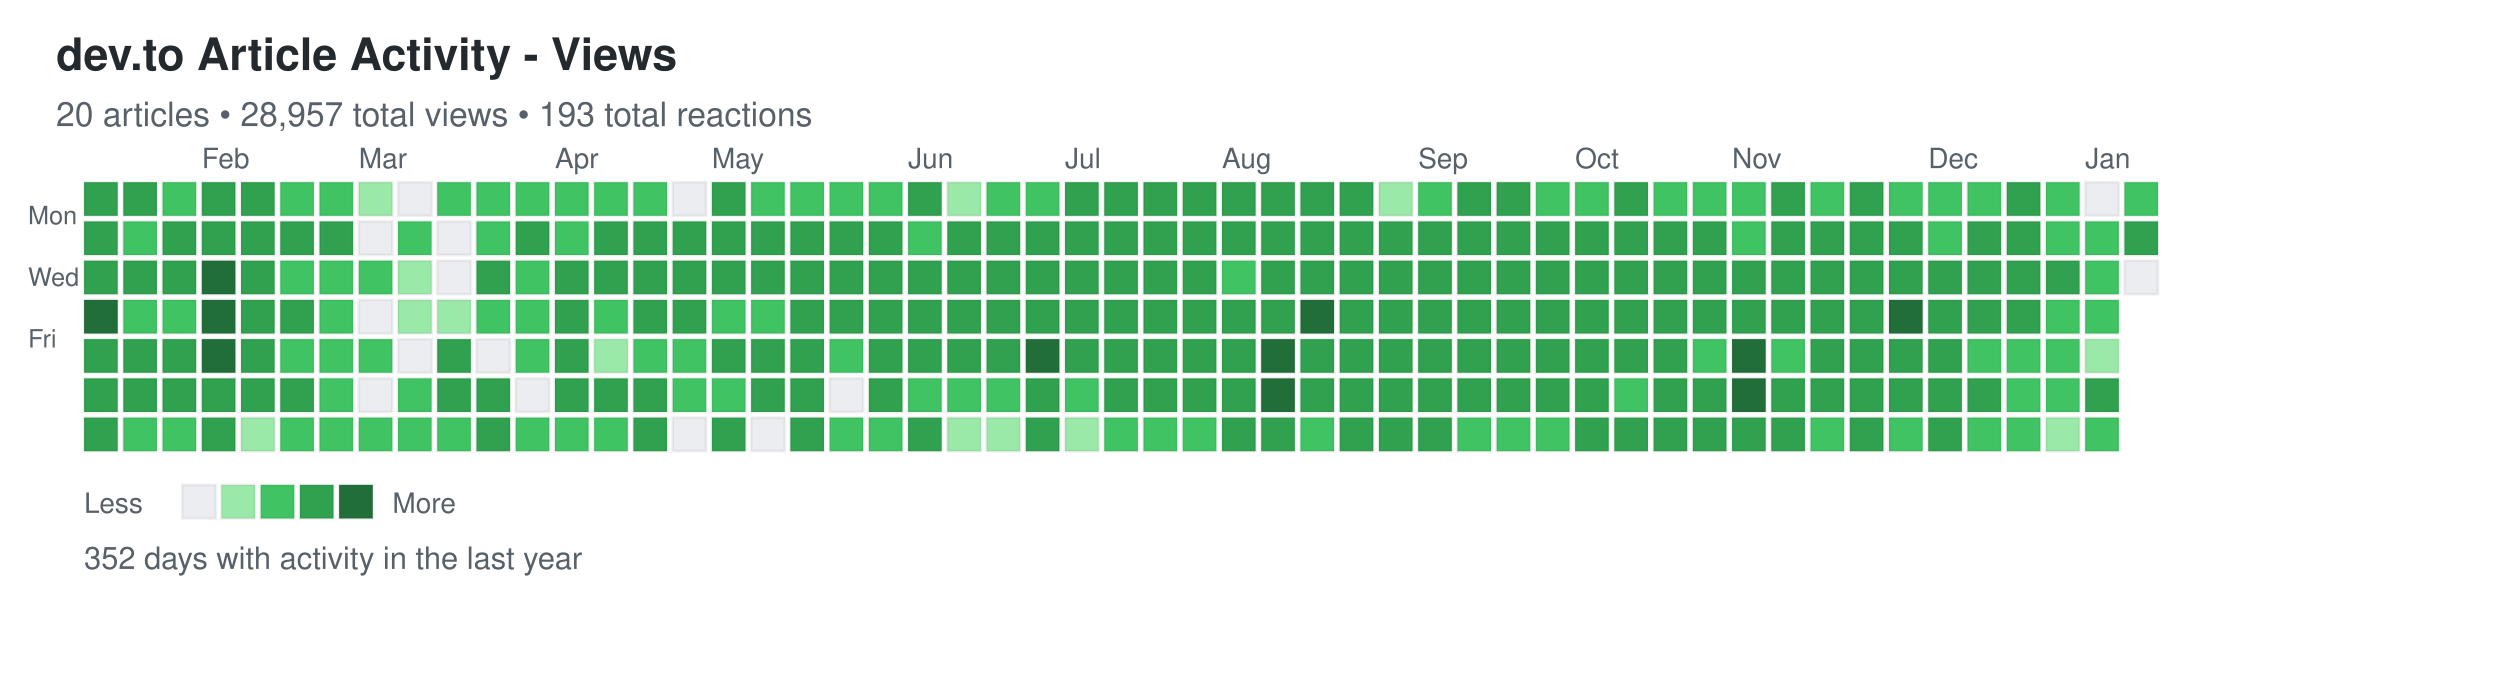
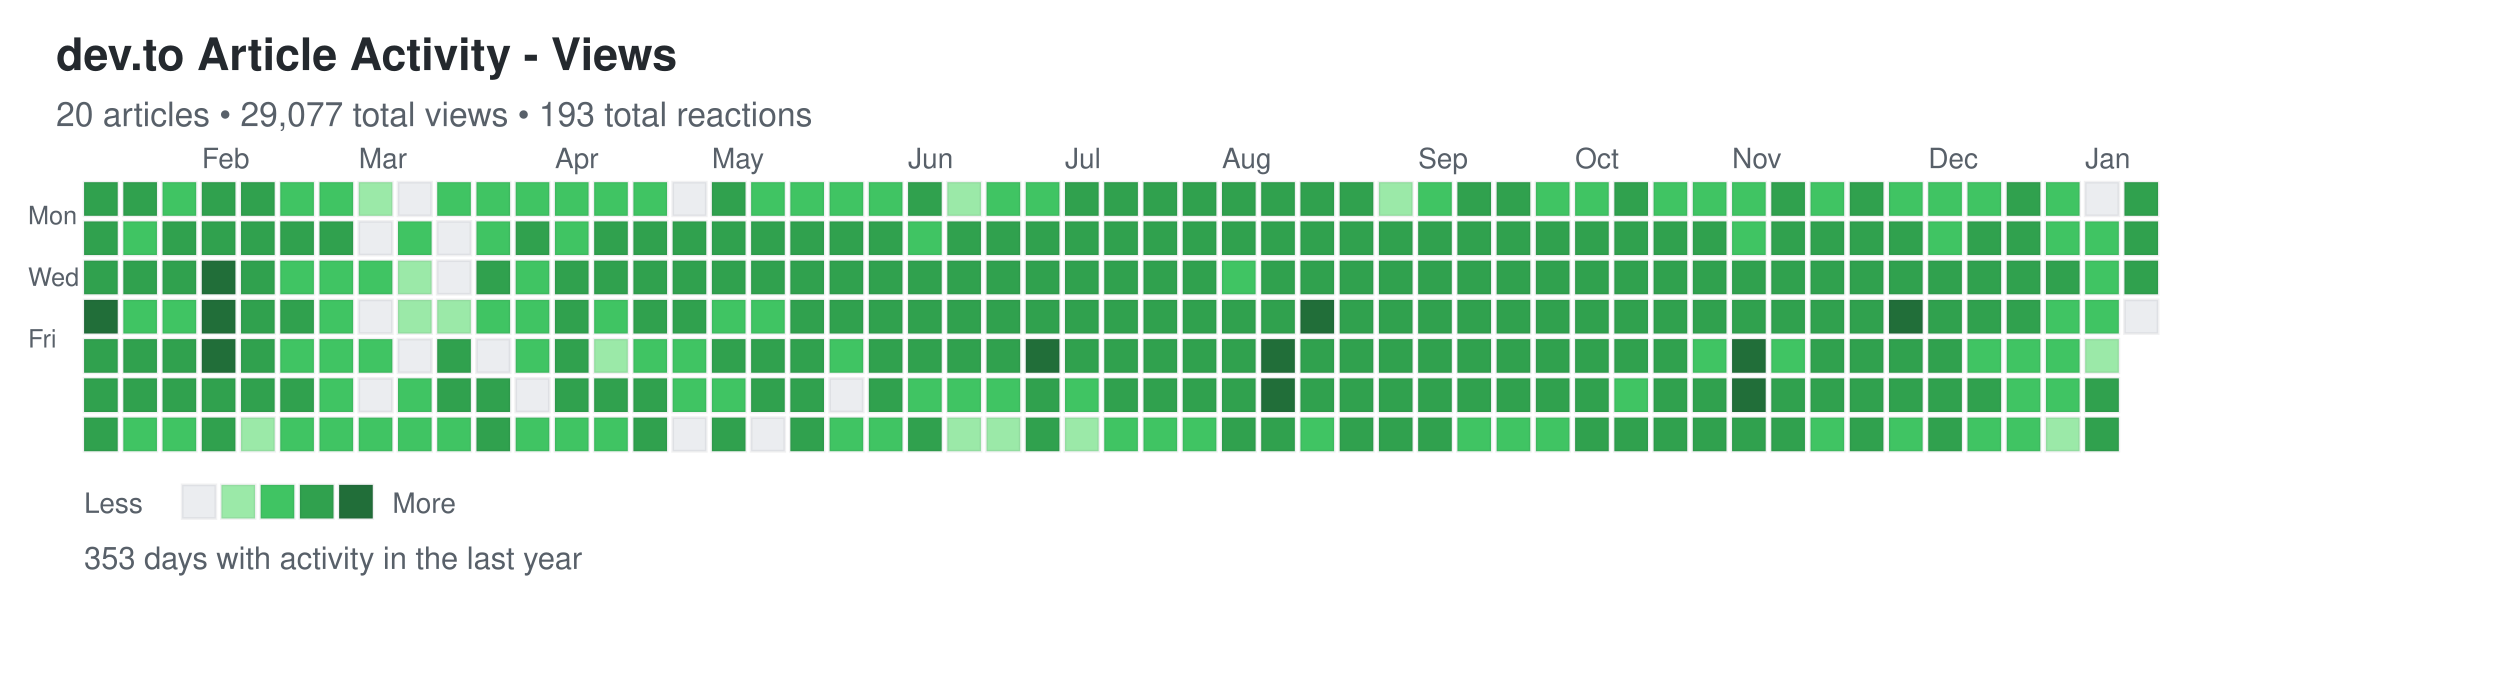
<svg xmlns="http://www.w3.org/2000/svg" width="892" height="248">
  <defs>
    <style>
.day { stroke: rgba(27,31,35,0.06); stroke-width: 1px; cursor: pointer; }
.day:hover { stroke: rgba(27,31,35,0.3); stroke-width: 2px; }
.month-label { font-family: -apple-system, BlinkMacSystemFont, "Segoe UI", Helvetica, Arial, sans-serif; font-size: 10px; fill: #586069; }
.day-label { font-family: -apple-system, BlinkMacSystemFont, "Segoe UI", Helvetica, Arial, sans-serif; font-size: 9px; fill: #586069; }
.title { font-family: -apple-system, BlinkMacSystemFont, "Segoe UI", Helvetica, Arial, sans-serif; font-size: 16px; font-weight: 600; fill: #24292e; }
.subtitle { font-family: -apple-system, BlinkMacSystemFont, "Segoe UI", Helvetica, Arial, sans-serif; font-size: 12px; fill: #586069; }
.stats { font-family: -apple-system, BlinkMacSystemFont, "Segoe UI", Helvetica, Arial, sans-serif; font-size: 11px; fill: #586069; }
.legend-text { font-family: -apple-system, BlinkMacSystemFont, "Segoe UI", Helvetica, Arial, sans-serif; font-size: 10px; fill: #586069; }
</style>
  </defs>
  <text x="20" y="25" class="title">dev.to Article Activity - Views</text>
-   <text x="20" y="45" class="subtitle">20 articles • 28,957 total views • 193 total reactions</text>
+   <text x="20" y="45" class="subtitle">20 articles • 29,077 total views • 193 total reactions</text>
  <text x="10" y="80" class="day-label">Mon</text>
  <text x="10" y="102" class="day-label">Wed</text>
  <text x="10" y="124" class="day-label">Fri</text>
  <rect x="30" y="65" width="12" height="12" fill="#30a14e" class="day" data-date="2025-01-05" data-level="3" />
  <rect x="30" y="79" width="12" height="12" fill="#30a14e" class="day" data-date="2025-01-06" data-level="3" />
  <rect x="30" y="93" width="12" height="12" fill="#30a14e" class="day" data-date="2025-01-07" data-level="3" />
  <rect x="30" y="107" width="12" height="12" fill="#216e39" class="day" data-date="2025-01-08" data-level="4" />
  <rect x="30" y="121" width="12" height="12" fill="#30a14e" class="day" data-date="2025-01-09" data-level="3" />
  <rect x="30" y="135" width="12" height="12" fill="#30a14e" class="day" data-date="2025-01-10" data-level="3" />
  <rect x="30" y="149" width="12" height="12" fill="#30a14e" class="day" data-date="2025-01-11" data-level="3" />
  <rect x="44" y="65" width="12" height="12" fill="#30a14e" class="day" data-date="2025-01-12" data-level="3" />
  <rect x="44" y="79" width="12" height="12" fill="#40c463" class="day" data-date="2025-01-13" data-level="2" />
  <rect x="44" y="93" width="12" height="12" fill="#30a14e" class="day" data-date="2025-01-14" data-level="3" />
  <rect x="44" y="107" width="12" height="12" fill="#40c463" class="day" data-date="2025-01-15" data-level="2" />
  <rect x="44" y="121" width="12" height="12" fill="#30a14e" class="day" data-date="2025-01-16" data-level="3" />
  <rect x="44" y="135" width="12" height="12" fill="#30a14e" class="day" data-date="2025-01-17" data-level="3" />
  <rect x="44" y="149" width="12" height="12" fill="#40c463" class="day" data-date="2025-01-18" data-level="2" />
  <rect x="58" y="65" width="12" height="12" fill="#40c463" class="day" data-date="2025-01-19" data-level="2" />
  <rect x="58" y="79" width="12" height="12" fill="#30a14e" class="day" data-date="2025-01-20" data-level="3" />
  <rect x="58" y="93" width="12" height="12" fill="#30a14e" class="day" data-date="2025-01-21" data-level="3" />
  <rect x="58" y="107" width="12" height="12" fill="#40c463" class="day" data-date="2025-01-22" data-level="2" />
  <rect x="58" y="121" width="12" height="12" fill="#30a14e" class="day" data-date="2025-01-23" data-level="3" />
  <rect x="58" y="135" width="12" height="12" fill="#30a14e" class="day" data-date="2025-01-24" data-level="3" />
  <rect x="58" y="149" width="12" height="12" fill="#40c463" class="day" data-date="2025-01-25" data-level="2" />
  <rect x="72" y="65" width="12" height="12" fill="#30a14e" class="day" data-date="2025-01-26" data-level="3" />
  <rect x="72" y="79" width="12" height="12" fill="#30a14e" class="day" data-date="2025-01-27" data-level="3" />
  <rect x="72" y="93" width="12" height="12" fill="#216e39" class="day" data-date="2025-01-28" data-level="4" />
  <rect x="72" y="107" width="12" height="12" fill="#216e39" class="day" data-date="2025-01-29" data-level="4" />
  <rect x="72" y="121" width="12" height="12" fill="#216e39" class="day" data-date="2025-01-30" data-level="4" />
  <rect x="72" y="135" width="12" height="12" fill="#30a14e" class="day" data-date="2025-01-31" data-level="3" />
  <rect x="72" y="149" width="12" height="12" fill="#30a14e" class="day" data-date="2025-02-01" data-level="3" />
  <rect x="86" y="65" width="12" height="12" fill="#30a14e" class="day" data-date="2025-02-02" data-level="3" />
  <rect x="86" y="79" width="12" height="12" fill="#30a14e" class="day" data-date="2025-02-03" data-level="3" />
  <rect x="86" y="93" width="12" height="12" fill="#30a14e" class="day" data-date="2025-02-04" data-level="3" />
  <rect x="86" y="107" width="12" height="12" fill="#30a14e" class="day" data-date="2025-02-05" data-level="3" />
  <rect x="86" y="121" width="12" height="12" fill="#30a14e" class="day" data-date="2025-02-06" data-level="3" />
  <rect x="86" y="135" width="12" height="12" fill="#30a14e" class="day" data-date="2025-02-07" data-level="3" />
  <rect x="86" y="149" width="12" height="12" fill="#9be9a8" class="day" data-date="2025-02-08" data-level="1" />
  <rect x="100" y="65" width="12" height="12" fill="#40c463" class="day" data-date="2025-02-09" data-level="2" />
  <rect x="100" y="79" width="12" height="12" fill="#30a14e" class="day" data-date="2025-02-10" data-level="3" />
  <rect x="100" y="93" width="12" height="12" fill="#40c463" class="day" data-date="2025-02-11" data-level="2" />
  <rect x="100" y="107" width="12" height="12" fill="#30a14e" class="day" data-date="2025-02-12" data-level="3" />
  <rect x="100" y="121" width="12" height="12" fill="#40c463" class="day" data-date="2025-02-13" data-level="2" />
  <rect x="100" y="135" width="12" height="12" fill="#30a14e" class="day" data-date="2025-02-14" data-level="3" />
  <rect x="100" y="149" width="12" height="12" fill="#40c463" class="day" data-date="2025-02-15" data-level="2" />
  <rect x="114" y="65" width="12" height="12" fill="#40c463" class="day" data-date="2025-02-16" data-level="2" />
  <rect x="114" y="79" width="12" height="12" fill="#30a14e" class="day" data-date="2025-02-17" data-level="3" />
  <rect x="114" y="93" width="12" height="12" fill="#40c463" class="day" data-date="2025-02-18" data-level="2" />
  <rect x="114" y="107" width="12" height="12" fill="#40c463" class="day" data-date="2025-02-19" data-level="2" />
  <rect x="114" y="121" width="12" height="12" fill="#40c463" class="day" data-date="2025-02-20" data-level="2" />
  <rect x="114" y="135" width="12" height="12" fill="#40c463" class="day" data-date="2025-02-21" data-level="2" />
  <rect x="114" y="149" width="12" height="12" fill="#40c463" class="day" data-date="2025-02-22" data-level="2" />
  <rect x="128" y="65" width="12" height="12" fill="#9be9a8" class="day" data-date="2025-02-23" data-level="1" />
  <rect x="128" y="79" width="12" height="12" fill="#ebedf0" class="day" data-date="2025-02-24" data-level="0" />
  <rect x="128" y="93" width="12" height="12" fill="#40c463" class="day" data-date="2025-02-25" data-level="2" />
  <rect x="128" y="107" width="12" height="12" fill="#ebedf0" class="day" data-date="2025-02-26" data-level="0" />
  <rect x="128" y="121" width="12" height="12" fill="#40c463" class="day" data-date="2025-02-27" data-level="2" />
  <rect x="128" y="135" width="12" height="12" fill="#ebedf0" class="day" data-date="2025-02-28" data-level="0" />
  <rect x="128" y="149" width="12" height="12" fill="#40c463" class="day" data-date="2025-03-01" data-level="2" />
  <rect x="142" y="65" width="12" height="12" fill="#ebedf0" class="day" data-date="2025-03-02" data-level="0" />
  <rect x="142" y="79" width="12" height="12" fill="#40c463" class="day" data-date="2025-03-03" data-level="2" />
  <rect x="142" y="93" width="12" height="12" fill="#9be9a8" class="day" data-date="2025-03-04" data-level="1" />
  <rect x="142" y="107" width="12" height="12" fill="#9be9a8" class="day" data-date="2025-03-05" data-level="1" />
  <rect x="142" y="121" width="12" height="12" fill="#ebedf0" class="day" data-date="2025-03-06" data-level="0" />
  <rect x="142" y="135" width="12" height="12" fill="#40c463" class="day" data-date="2025-03-07" data-level="2" />
  <rect x="142" y="149" width="12" height="12" fill="#40c463" class="day" data-date="2025-03-08" data-level="2" />
  <rect x="156" y="65" width="12" height="12" fill="#40c463" class="day" data-date="2025-03-09" data-level="2" />
  <rect x="156" y="79" width="12" height="12" fill="#ebedf0" class="day" data-date="2025-03-10" data-level="0" />
  <rect x="156" y="93" width="12" height="12" fill="#ebedf0" class="day" data-date="2025-03-11" data-level="0" />
  <rect x="156" y="107" width="12" height="12" fill="#9be9a8" class="day" data-date="2025-03-12" data-level="1" />
  <rect x="156" y="121" width="12" height="12" fill="#30a14e" class="day" data-date="2025-03-13" data-level="3" />
  <rect x="156" y="135" width="12" height="12" fill="#30a14e" class="day" data-date="2025-03-14" data-level="3" />
  <rect x="156" y="149" width="12" height="12" fill="#40c463" class="day" data-date="2025-03-15" data-level="2" />
  <rect x="170" y="65" width="12" height="12" fill="#40c463" class="day" data-date="2025-03-16" data-level="2" />
  <rect x="170" y="79" width="12" height="12" fill="#40c463" class="day" data-date="2025-03-17" data-level="2" />
  <rect x="170" y="93" width="12" height="12" fill="#30a14e" class="day" data-date="2025-03-18" data-level="3" />
  <rect x="170" y="107" width="12" height="12" fill="#40c463" class="day" data-date="2025-03-19" data-level="2" />
  <rect x="170" y="121" width="12" height="12" fill="#ebedf0" class="day" data-date="2025-03-20" data-level="0" />
  <rect x="170" y="135" width="12" height="12" fill="#30a14e" class="day" data-date="2025-03-21" data-level="3" />
  <rect x="170" y="149" width="12" height="12" fill="#30a14e" class="day" data-date="2025-03-22" data-level="3" />
  <rect x="184" y="65" width="12" height="12" fill="#40c463" class="day" data-date="2025-03-23" data-level="2" />
  <rect x="184" y="79" width="12" height="12" fill="#30a14e" class="day" data-date="2025-03-24" data-level="3" />
  <rect x="184" y="93" width="12" height="12" fill="#40c463" class="day" data-date="2025-03-25" data-level="2" />
  <rect x="184" y="107" width="12" height="12" fill="#40c463" class="day" data-date="2025-03-26" data-level="2" />
  <rect x="184" y="121" width="12" height="12" fill="#40c463" class="day" data-date="2025-03-27" data-level="2" />
  <rect x="184" y="135" width="12" height="12" fill="#ebedf0" class="day" data-date="2025-03-28" data-level="0" />
  <rect x="184" y="149" width="12" height="12" fill="#40c463" class="day" data-date="2025-03-29" data-level="2" />
  <rect x="198" y="65" width="12" height="12" fill="#40c463" class="day" data-date="2025-03-30" data-level="2" />
  <rect x="198" y="79" width="12" height="12" fill="#40c463" class="day" data-date="2025-03-31" data-level="2" />
  <rect x="198" y="93" width="12" height="12" fill="#30a14e" class="day" data-date="2025-04-01" data-level="3" />
  <rect x="198" y="107" width="12" height="12" fill="#30a14e" class="day" data-date="2025-04-02" data-level="3" />
  <rect x="198" y="121" width="12" height="12" fill="#30a14e" class="day" data-date="2025-04-03" data-level="3" />
  <rect x="198" y="135" width="12" height="12" fill="#30a14e" class="day" data-date="2025-04-04" data-level="3" />
  <rect x="198" y="149" width="12" height="12" fill="#40c463" class="day" data-date="2025-04-05" data-level="2" />
  <rect x="212" y="65" width="12" height="12" fill="#40c463" class="day" data-date="2025-04-06" data-level="2" />
  <rect x="212" y="79" width="12" height="12" fill="#30a14e" class="day" data-date="2025-04-07" data-level="3" />
  <rect x="212" y="93" width="12" height="12" fill="#30a14e" class="day" data-date="2025-04-08" data-level="3" />
  <rect x="212" y="107" width="12" height="12" fill="#40c463" class="day" data-date="2025-04-09" data-level="2" />
  <rect x="212" y="121" width="12" height="12" fill="#9be9a8" class="day" data-date="2025-04-10" data-level="1" />
  <rect x="212" y="135" width="12" height="12" fill="#30a14e" class="day" data-date="2025-04-11" data-level="3" />
  <rect x="212" y="149" width="12" height="12" fill="#40c463" class="day" data-date="2025-04-12" data-level="2" />
  <rect x="226" y="65" width="12" height="12" fill="#40c463" class="day" data-date="2025-04-13" data-level="2" />
  <rect x="226" y="79" width="12" height="12" fill="#30a14e" class="day" data-date="2025-04-14" data-level="3" />
  <rect x="226" y="93" width="12" height="12" fill="#30a14e" class="day" data-date="2025-04-15" data-level="3" />
  <rect x="226" y="107" width="12" height="12" fill="#30a14e" class="day" data-date="2025-04-16" data-level="3" />
  <rect x="226" y="121" width="12" height="12" fill="#40c463" class="day" data-date="2025-04-17" data-level="2" />
  <rect x="226" y="135" width="12" height="12" fill="#30a14e" class="day" data-date="2025-04-18" data-level="3" />
  <rect x="226" y="149" width="12" height="12" fill="#30a14e" class="day" data-date="2025-04-19" data-level="3" />
  <rect x="240" y="65" width="12" height="12" fill="#ebedf0" class="day" data-date="2025-04-20" data-level="0" />
  <rect x="240" y="79" width="12" height="12" fill="#30a14e" class="day" data-date="2025-04-21" data-level="3" />
  <rect x="240" y="93" width="12" height="12" fill="#30a14e" class="day" data-date="2025-04-22" data-level="3" />
  <rect x="240" y="107" width="12" height="12" fill="#30a14e" class="day" data-date="2025-04-23" data-level="3" />
  <rect x="240" y="121" width="12" height="12" fill="#40c463" class="day" data-date="2025-04-24" data-level="2" />
  <rect x="240" y="135" width="12" height="12" fill="#40c463" class="day" data-date="2025-04-25" data-level="2" />
  <rect x="240" y="149" width="12" height="12" fill="#ebedf0" class="day" data-date="2025-04-26" data-level="0" />
  <rect x="254" y="65" width="12" height="12" fill="#30a14e" class="day" data-date="2025-04-27" data-level="3" />
  <rect x="254" y="79" width="12" height="12" fill="#30a14e" class="day" data-date="2025-04-28" data-level="3" />
  <rect x="254" y="93" width="12" height="12" fill="#30a14e" class="day" data-date="2025-04-29" data-level="3" />
  <rect x="254" y="107" width="12" height="12" fill="#40c463" class="day" data-date="2025-04-30" data-level="2" />
  <rect x="254" y="121" width="12" height="12" fill="#30a14e" class="day" data-date="2025-05-01" data-level="3" />
  <rect x="254" y="135" width="12" height="12" fill="#40c463" class="day" data-date="2025-05-02" data-level="2" />
  <rect x="254" y="149" width="12" height="12" fill="#30a14e" class="day" data-date="2025-05-03" data-level="3" />
  <rect x="268" y="65" width="12" height="12" fill="#40c463" class="day" data-date="2025-05-04" data-level="2" />
  <rect x="268" y="79" width="12" height="12" fill="#30a14e" class="day" data-date="2025-05-05" data-level="3" />
  <rect x="268" y="93" width="12" height="12" fill="#30a14e" class="day" data-date="2025-05-06" data-level="3" />
  <rect x="268" y="107" width="12" height="12" fill="#40c463" class="day" data-date="2025-05-07" data-level="2" />
  <rect x="268" y="121" width="12" height="12" fill="#30a14e" class="day" data-date="2025-05-08" data-level="3" />
  <rect x="268" y="135" width="12" height="12" fill="#30a14e" class="day" data-date="2025-05-09" data-level="3" />
  <rect x="268" y="149" width="12" height="12" fill="#ebedf0" class="day" data-date="2025-05-10" data-level="0" />
  <rect x="282" y="65" width="12" height="12" fill="#40c463" class="day" data-date="2025-05-11" data-level="2" />
  <rect x="282" y="79" width="12" height="12" fill="#30a14e" class="day" data-date="2025-05-12" data-level="3" />
  <rect x="282" y="93" width="12" height="12" fill="#30a14e" class="day" data-date="2025-05-13" data-level="3" />
  <rect x="282" y="107" width="12" height="12" fill="#30a14e" class="day" data-date="2025-05-14" data-level="3" />
  <rect x="282" y="121" width="12" height="12" fill="#30a14e" class="day" data-date="2025-05-15" data-level="3" />
  <rect x="282" y="135" width="12" height="12" fill="#30a14e" class="day" data-date="2025-05-16" data-level="3" />
  <rect x="282" y="149" width="12" height="12" fill="#30a14e" class="day" data-date="2025-05-17" data-level="3" />
  <rect x="296" y="65" width="12" height="12" fill="#40c463" class="day" data-date="2025-05-18" data-level="2" />
  <rect x="296" y="79" width="12" height="12" fill="#30a14e" class="day" data-date="2025-05-19" data-level="3" />
  <rect x="296" y="93" width="12" height="12" fill="#30a14e" class="day" data-date="2025-05-20" data-level="3" />
  <rect x="296" y="107" width="12" height="12" fill="#30a14e" class="day" data-date="2025-05-21" data-level="3" />
  <rect x="296" y="121" width="12" height="12" fill="#40c463" class="day" data-date="2025-05-22" data-level="2" />
  <rect x="296" y="135" width="12" height="12" fill="#ebedf0" class="day" data-date="2025-05-23" data-level="0" />
  <rect x="296" y="149" width="12" height="12" fill="#40c463" class="day" data-date="2025-05-24" data-level="2" />
  <rect x="310" y="65" width="12" height="12" fill="#40c463" class="day" data-date="2025-05-25" data-level="2" />
  <rect x="310" y="79" width="12" height="12" fill="#30a14e" class="day" data-date="2025-05-26" data-level="3" />
  <rect x="310" y="93" width="12" height="12" fill="#30a14e" class="day" data-date="2025-05-27" data-level="3" />
  <rect x="310" y="107" width="12" height="12" fill="#30a14e" class="day" data-date="2025-05-28" data-level="3" />
  <rect x="310" y="121" width="12" height="12" fill="#30a14e" class="day" data-date="2025-05-29" data-level="3" />
  <rect x="310" y="135" width="12" height="12" fill="#30a14e" class="day" data-date="2025-05-30" data-level="3" />
  <rect x="310" y="149" width="12" height="12" fill="#40c463" class="day" data-date="2025-05-31" data-level="2" />
  <rect x="324" y="65" width="12" height="12" fill="#30a14e" class="day" data-date="2025-06-01" data-level="3" />
  <rect x="324" y="79" width="12" height="12" fill="#40c463" class="day" data-date="2025-06-02" data-level="2" />
  <rect x="324" y="93" width="12" height="12" fill="#30a14e" class="day" data-date="2025-06-03" data-level="3" />
  <rect x="324" y="107" width="12" height="12" fill="#30a14e" class="day" data-date="2025-06-04" data-level="3" />
  <rect x="324" y="121" width="12" height="12" fill="#30a14e" class="day" data-date="2025-06-05" data-level="3" />
  <rect x="324" y="135" width="12" height="12" fill="#40c463" class="day" data-date="2025-06-06" data-level="2" />
  <rect x="324" y="149" width="12" height="12" fill="#30a14e" class="day" data-date="2025-06-07" data-level="3" />
  <rect x="338" y="65" width="12" height="12" fill="#9be9a8" class="day" data-date="2025-06-08" data-level="1" />
  <rect x="338" y="79" width="12" height="12" fill="#30a14e" class="day" data-date="2025-06-09" data-level="3" />
  <rect x="338" y="93" width="12" height="12" fill="#30a14e" class="day" data-date="2025-06-10" data-level="3" />
  <rect x="338" y="107" width="12" height="12" fill="#30a14e" class="day" data-date="2025-06-11" data-level="3" />
  <rect x="338" y="121" width="12" height="12" fill="#30a14e" class="day" data-date="2025-06-12" data-level="3" />
  <rect x="338" y="135" width="12" height="12" fill="#40c463" class="day" data-date="2025-06-13" data-level="2" />
  <rect x="338" y="149" width="12" height="12" fill="#9be9a8" class="day" data-date="2025-06-14" data-level="1" />
  <rect x="352" y="65" width="12" height="12" fill="#40c463" class="day" data-date="2025-06-15" data-level="2" />
  <rect x="352" y="79" width="12" height="12" fill="#30a14e" class="day" data-date="2025-06-16" data-level="3" />
  <rect x="352" y="93" width="12" height="12" fill="#30a14e" class="day" data-date="2025-06-17" data-level="3" />
  <rect x="352" y="107" width="12" height="12" fill="#30a14e" class="day" data-date="2025-06-18" data-level="3" />
  <rect x="352" y="121" width="12" height="12" fill="#30a14e" class="day" data-date="2025-06-19" data-level="3" />
  <rect x="352" y="135" width="12" height="12" fill="#40c463" class="day" data-date="2025-06-20" data-level="2" />
  <rect x="352" y="149" width="12" height="12" fill="#9be9a8" class="day" data-date="2025-06-21" data-level="1" />
  <rect x="366" y="65" width="12" height="12" fill="#40c463" class="day" data-date="2025-06-22" data-level="2" />
  <rect x="366" y="79" width="12" height="12" fill="#30a14e" class="day" data-date="2025-06-23" data-level="3" />
  <rect x="366" y="93" width="12" height="12" fill="#30a14e" class="day" data-date="2025-06-24" data-level="3" />
  <rect x="366" y="107" width="12" height="12" fill="#30a14e" class="day" data-date="2025-06-25" data-level="3" />
  <rect x="366" y="121" width="12" height="12" fill="#216e39" class="day" data-date="2025-06-26" data-level="4" />
  <rect x="366" y="135" width="12" height="12" fill="#30a14e" class="day" data-date="2025-06-27" data-level="3" />
  <rect x="366" y="149" width="12" height="12" fill="#30a14e" class="day" data-date="2025-06-28" data-level="3" />
  <rect x="380" y="65" width="12" height="12" fill="#30a14e" class="day" data-date="2025-06-29" data-level="3" />
  <rect x="380" y="79" width="12" height="12" fill="#30a14e" class="day" data-date="2025-06-30" data-level="3" />
  <rect x="380" y="93" width="12" height="12" fill="#30a14e" class="day" data-date="2025-07-01" data-level="3" />
  <rect x="380" y="107" width="12" height="12" fill="#30a14e" class="day" data-date="2025-07-02" data-level="3" />
  <rect x="380" y="121" width="12" height="12" fill="#30a14e" class="day" data-date="2025-07-03" data-level="3" />
  <rect x="380" y="135" width="12" height="12" fill="#40c463" class="day" data-date="2025-07-04" data-level="2" />
  <rect x="380" y="149" width="12" height="12" fill="#9be9a8" class="day" data-date="2025-07-05" data-level="1" />
  <rect x="394" y="65" width="12" height="12" fill="#30a14e" class="day" data-date="2025-07-06" data-level="3" />
  <rect x="394" y="79" width="12" height="12" fill="#30a14e" class="day" data-date="2025-07-07" data-level="3" />
  <rect x="394" y="93" width="12" height="12" fill="#30a14e" class="day" data-date="2025-07-08" data-level="3" />
  <rect x="394" y="107" width="12" height="12" fill="#30a14e" class="day" data-date="2025-07-09" data-level="3" />
  <rect x="394" y="121" width="12" height="12" fill="#30a14e" class="day" data-date="2025-07-10" data-level="3" />
  <rect x="394" y="135" width="12" height="12" fill="#30a14e" class="day" data-date="2025-07-11" data-level="3" />
  <rect x="394" y="149" width="12" height="12" fill="#40c463" class="day" data-date="2025-07-12" data-level="2" />
  <rect x="408" y="65" width="12" height="12" fill="#30a14e" class="day" data-date="2025-07-13" data-level="3" />
  <rect x="408" y="79" width="12" height="12" fill="#30a14e" class="day" data-date="2025-07-14" data-level="3" />
  <rect x="408" y="93" width="12" height="12" fill="#30a14e" class="day" data-date="2025-07-15" data-level="3" />
  <rect x="408" y="107" width="12" height="12" fill="#30a14e" class="day" data-date="2025-07-16" data-level="3" />
  <rect x="408" y="121" width="12" height="12" fill="#30a14e" class="day" data-date="2025-07-17" data-level="3" />
  <rect x="408" y="135" width="12" height="12" fill="#30a14e" class="day" data-date="2025-07-18" data-level="3" />
  <rect x="408" y="149" width="12" height="12" fill="#40c463" class="day" data-date="2025-07-19" data-level="2" />
  <rect x="422" y="65" width="12" height="12" fill="#30a14e" class="day" data-date="2025-07-20" data-level="3" />
  <rect x="422" y="79" width="12" height="12" fill="#30a14e" class="day" data-date="2025-07-21" data-level="3" />
  <rect x="422" y="93" width="12" height="12" fill="#30a14e" class="day" data-date="2025-07-22" data-level="3" />
  <rect x="422" y="107" width="12" height="12" fill="#30a14e" class="day" data-date="2025-07-23" data-level="3" />
  <rect x="422" y="121" width="12" height="12" fill="#30a14e" class="day" data-date="2025-07-24" data-level="3" />
  <rect x="422" y="135" width="12" height="12" fill="#30a14e" class="day" data-date="2025-07-25" data-level="3" />
  <rect x="422" y="149" width="12" height="12" fill="#40c463" class="day" data-date="2025-07-26" data-level="2" />
  <rect x="436" y="65" width="12" height="12" fill="#30a14e" class="day" data-date="2025-07-27" data-level="3" />
  <rect x="436" y="79" width="12" height="12" fill="#30a14e" class="day" data-date="2025-07-28" data-level="3" />
  <rect x="436" y="93" width="12" height="12" fill="#40c463" class="day" data-date="2025-07-29" data-level="2" />
  <rect x="436" y="107" width="12" height="12" fill="#30a14e" class="day" data-date="2025-07-30" data-level="3" />
  <rect x="436" y="121" width="12" height="12" fill="#30a14e" class="day" data-date="2025-07-31" data-level="3" />
  <rect x="436" y="135" width="12" height="12" fill="#30a14e" class="day" data-date="2025-08-01" data-level="3" />
  <rect x="436" y="149" width="12" height="12" fill="#30a14e" class="day" data-date="2025-08-02" data-level="3" />
  <rect x="450" y="65" width="12" height="12" fill="#30a14e" class="day" data-date="2025-08-03" data-level="3" />
  <rect x="450" y="79" width="12" height="12" fill="#30a14e" class="day" data-date="2025-08-04" data-level="3" />
  <rect x="450" y="93" width="12" height="12" fill="#30a14e" class="day" data-date="2025-08-05" data-level="3" />
  <rect x="450" y="107" width="12" height="12" fill="#30a14e" class="day" data-date="2025-08-06" data-level="3" />
  <rect x="450" y="121" width="12" height="12" fill="#216e39" class="day" data-date="2025-08-07" data-level="4" />
  <rect x="450" y="135" width="12" height="12" fill="#216e39" class="day" data-date="2025-08-08" data-level="4" />
  <rect x="450" y="149" width="12" height="12" fill="#30a14e" class="day" data-date="2025-08-09" data-level="3" />
  <rect x="464" y="65" width="12" height="12" fill="#30a14e" class="day" data-date="2025-08-10" data-level="3" />
  <rect x="464" y="79" width="12" height="12" fill="#30a14e" class="day" data-date="2025-08-11" data-level="3" />
  <rect x="464" y="93" width="12" height="12" fill="#30a14e" class="day" data-date="2025-08-12" data-level="3" />
  <rect x="464" y="107" width="12" height="12" fill="#216e39" class="day" data-date="2025-08-13" data-level="4" />
  <rect x="464" y="121" width="12" height="12" fill="#30a14e" class="day" data-date="2025-08-14" data-level="3" />
  <rect x="464" y="135" width="12" height="12" fill="#30a14e" class="day" data-date="2025-08-15" data-level="3" />
  <rect x="464" y="149" width="12" height="12" fill="#40c463" class="day" data-date="2025-08-16" data-level="2" />
  <rect x="478" y="65" width="12" height="12" fill="#30a14e" class="day" data-date="2025-08-17" data-level="3" />
  <rect x="478" y="79" width="12" height="12" fill="#30a14e" class="day" data-date="2025-08-18" data-level="3" />
  <rect x="478" y="93" width="12" height="12" fill="#30a14e" class="day" data-date="2025-08-19" data-level="3" />
  <rect x="478" y="107" width="12" height="12" fill="#30a14e" class="day" data-date="2025-08-20" data-level="3" />
  <rect x="478" y="121" width="12" height="12" fill="#30a14e" class="day" data-date="2025-08-21" data-level="3" />
  <rect x="478" y="135" width="12" height="12" fill="#30a14e" class="day" data-date="2025-08-22" data-level="3" />
  <rect x="478" y="149" width="12" height="12" fill="#30a14e" class="day" data-date="2025-08-23" data-level="3" />
  <rect x="492" y="65" width="12" height="12" fill="#9be9a8" class="day" data-date="2025-08-24" data-level="1" />
  <rect x="492" y="79" width="12" height="12" fill="#30a14e" class="day" data-date="2025-08-25" data-level="3" />
  <rect x="492" y="93" width="12" height="12" fill="#30a14e" class="day" data-date="2025-08-26" data-level="3" />
  <rect x="492" y="107" width="12" height="12" fill="#30a14e" class="day" data-date="2025-08-27" data-level="3" />
  <rect x="492" y="121" width="12" height="12" fill="#30a14e" class="day" data-date="2025-08-28" data-level="3" />
  <rect x="492" y="135" width="12" height="12" fill="#30a14e" class="day" data-date="2025-08-29" data-level="3" />
  <rect x="492" y="149" width="12" height="12" fill="#30a14e" class="day" data-date="2025-08-30" data-level="3" />
  <rect x="506" y="65" width="12" height="12" fill="#40c463" class="day" data-date="2025-08-31" data-level="2" />
  <rect x="506" y="79" width="12" height="12" fill="#30a14e" class="day" data-date="2025-09-01" data-level="3" />
  <rect x="506" y="93" width="12" height="12" fill="#30a14e" class="day" data-date="2025-09-02" data-level="3" />
  <rect x="506" y="107" width="12" height="12" fill="#30a14e" class="day" data-date="2025-09-03" data-level="3" />
  <rect x="506" y="121" width="12" height="12" fill="#30a14e" class="day" data-date="2025-09-04" data-level="3" />
  <rect x="506" y="135" width="12" height="12" fill="#30a14e" class="day" data-date="2025-09-05" data-level="3" />
  <rect x="506" y="149" width="12" height="12" fill="#30a14e" class="day" data-date="2025-09-06" data-level="3" />
  <rect x="520" y="65" width="12" height="12" fill="#30a14e" class="day" data-date="2025-09-07" data-level="3" />
  <rect x="520" y="79" width="12" height="12" fill="#30a14e" class="day" data-date="2025-09-08" data-level="3" />
  <rect x="520" y="93" width="12" height="12" fill="#30a14e" class="day" data-date="2025-09-09" data-level="3" />
  <rect x="520" y="107" width="12" height="12" fill="#30a14e" class="day" data-date="2025-09-10" data-level="3" />
  <rect x="520" y="121" width="12" height="12" fill="#30a14e" class="day" data-date="2025-09-11" data-level="3" />
  <rect x="520" y="135" width="12" height="12" fill="#30a14e" class="day" data-date="2025-09-12" data-level="3" />
  <rect x="520" y="149" width="12" height="12" fill="#40c463" class="day" data-date="2025-09-13" data-level="2" />
  <rect x="534" y="65" width="12" height="12" fill="#30a14e" class="day" data-date="2025-09-14" data-level="3" />
  <rect x="534" y="79" width="12" height="12" fill="#30a14e" class="day" data-date="2025-09-15" data-level="3" />
  <rect x="534" y="93" width="12" height="12" fill="#30a14e" class="day" data-date="2025-09-16" data-level="3" />
  <rect x="534" y="107" width="12" height="12" fill="#30a14e" class="day" data-date="2025-09-17" data-level="3" />
  <rect x="534" y="121" width="12" height="12" fill="#30a14e" class="day" data-date="2025-09-18" data-level="3" />
  <rect x="534" y="135" width="12" height="12" fill="#30a14e" class="day" data-date="2025-09-19" data-level="3" />
  <rect x="534" y="149" width="12" height="12" fill="#40c463" class="day" data-date="2025-09-20" data-level="2" />
  <rect x="548" y="65" width="12" height="12" fill="#40c463" class="day" data-date="2025-09-21" data-level="2" />
  <rect x="548" y="79" width="12" height="12" fill="#30a14e" class="day" data-date="2025-09-22" data-level="3" />
  <rect x="548" y="93" width="12" height="12" fill="#30a14e" class="day" data-date="2025-09-23" data-level="3" />
  <rect x="548" y="107" width="12" height="12" fill="#30a14e" class="day" data-date="2025-09-24" data-level="3" />
  <rect x="548" y="121" width="12" height="12" fill="#30a14e" class="day" data-date="2025-09-25" data-level="3" />
  <rect x="548" y="135" width="12" height="12" fill="#30a14e" class="day" data-date="2025-09-26" data-level="3" />
  <rect x="548" y="149" width="12" height="12" fill="#40c463" class="day" data-date="2025-09-27" data-level="2" />
  <rect x="562" y="65" width="12" height="12" fill="#40c463" class="day" data-date="2025-09-28" data-level="2" />
  <rect x="562" y="79" width="12" height="12" fill="#30a14e" class="day" data-date="2025-09-29" data-level="3" />
  <rect x="562" y="93" width="12" height="12" fill="#30a14e" class="day" data-date="2025-09-30" data-level="3" />
  <rect x="562" y="107" width="12" height="12" fill="#30a14e" class="day" data-date="2025-10-01" data-level="3" />
  <rect x="562" y="121" width="12" height="12" fill="#30a14e" class="day" data-date="2025-10-02" data-level="3" />
  <rect x="562" y="135" width="12" height="12" fill="#30a14e" class="day" data-date="2025-10-03" data-level="3" />
  <rect x="562" y="149" width="12" height="12" fill="#30a14e" class="day" data-date="2025-10-04" data-level="3" />
  <rect x="576" y="65" width="12" height="12" fill="#30a14e" class="day" data-date="2025-10-05" data-level="3" />
  <rect x="576" y="79" width="12" height="12" fill="#30a14e" class="day" data-date="2025-10-06" data-level="3" />
  <rect x="576" y="93" width="12" height="12" fill="#30a14e" class="day" data-date="2025-10-07" data-level="3" />
  <rect x="576" y="107" width="12" height="12" fill="#30a14e" class="day" data-date="2025-10-08" data-level="3" />
  <rect x="576" y="121" width="12" height="12" fill="#30a14e" class="day" data-date="2025-10-09" data-level="3" />
  <rect x="576" y="135" width="12" height="12" fill="#40c463" class="day" data-date="2025-10-10" data-level="2" />
  <rect x="576" y="149" width="12" height="12" fill="#30a14e" class="day" data-date="2025-10-11" data-level="3" />
  <rect x="590" y="65" width="12" height="12" fill="#40c463" class="day" data-date="2025-10-12" data-level="2" />
  <rect x="590" y="79" width="12" height="12" fill="#30a14e" class="day" data-date="2025-10-13" data-level="3" />
  <rect x="590" y="93" width="12" height="12" fill="#30a14e" class="day" data-date="2025-10-14" data-level="3" />
  <rect x="590" y="107" width="12" height="12" fill="#30a14e" class="day" data-date="2025-10-15" data-level="3" />
  <rect x="590" y="121" width="12" height="12" fill="#30a14e" class="day" data-date="2025-10-16" data-level="3" />
  <rect x="590" y="135" width="12" height="12" fill="#30a14e" class="day" data-date="2025-10-17" data-level="3" />
  <rect x="590" y="149" width="12" height="12" fill="#30a14e" class="day" data-date="2025-10-18" data-level="3" />
  <rect x="604" y="65" width="12" height="12" fill="#40c463" class="day" data-date="2025-10-19" data-level="2" />
  <rect x="604" y="79" width="12" height="12" fill="#30a14e" class="day" data-date="2025-10-20" data-level="3" />
  <rect x="604" y="93" width="12" height="12" fill="#30a14e" class="day" data-date="2025-10-21" data-level="3" />
  <rect x="604" y="107" width="12" height="12" fill="#30a14e" class="day" data-date="2025-10-22" data-level="3" />
  <rect x="604" y="121" width="12" height="12" fill="#40c463" class="day" data-date="2025-10-23" data-level="2" />
  <rect x="604" y="135" width="12" height="12" fill="#30a14e" class="day" data-date="2025-10-24" data-level="3" />
  <rect x="604" y="149" width="12" height="12" fill="#30a14e" class="day" data-date="2025-10-25" data-level="3" />
  <rect x="618" y="65" width="12" height="12" fill="#40c463" class="day" data-date="2025-10-26" data-level="2" />
  <rect x="618" y="79" width="12" height="12" fill="#40c463" class="day" data-date="2025-10-27" data-level="2" />
  <rect x="618" y="93" width="12" height="12" fill="#30a14e" class="day" data-date="2025-10-28" data-level="3" />
  <rect x="618" y="107" width="12" height="12" fill="#30a14e" class="day" data-date="2025-10-29" data-level="3" />
  <rect x="618" y="121" width="12" height="12" fill="#216e39" class="day" data-date="2025-10-30" data-level="4" />
  <rect x="618" y="135" width="12" height="12" fill="#216e39" class="day" data-date="2025-10-31" data-level="4" />
  <rect x="618" y="149" width="12" height="12" fill="#30a14e" class="day" data-date="2025-11-01" data-level="3" />
  <rect x="632" y="65" width="12" height="12" fill="#30a14e" class="day" data-date="2025-11-02" data-level="3" />
  <rect x="632" y="79" width="12" height="12" fill="#30a14e" class="day" data-date="2025-11-03" data-level="3" />
  <rect x="632" y="93" width="12" height="12" fill="#30a14e" class="day" data-date="2025-11-04" data-level="3" />
  <rect x="632" y="107" width="12" height="12" fill="#30a14e" class="day" data-date="2025-11-05" data-level="3" />
  <rect x="632" y="121" width="12" height="12" fill="#40c463" class="day" data-date="2025-11-06" data-level="2" />
  <rect x="632" y="135" width="12" height="12" fill="#30a14e" class="day" data-date="2025-11-07" data-level="3" />
  <rect x="632" y="149" width="12" height="12" fill="#30a14e" class="day" data-date="2025-11-08" data-level="3" />
  <rect x="646" y="65" width="12" height="12" fill="#40c463" class="day" data-date="2025-11-09" data-level="2" />
  <rect x="646" y="79" width="12" height="12" fill="#30a14e" class="day" data-date="2025-11-10" data-level="3" />
  <rect x="646" y="93" width="12" height="12" fill="#30a14e" class="day" data-date="2025-11-11" data-level="3" />
  <rect x="646" y="107" width="12" height="12" fill="#30a14e" class="day" data-date="2025-11-12" data-level="3" />
  <rect x="646" y="121" width="12" height="12" fill="#30a14e" class="day" data-date="2025-11-13" data-level="3" />
  <rect x="646" y="135" width="12" height="12" fill="#30a14e" class="day" data-date="2025-11-14" data-level="3" />
  <rect x="646" y="149" width="12" height="12" fill="#40c463" class="day" data-date="2025-11-15" data-level="2" />
  <rect x="660" y="65" width="12" height="12" fill="#30a14e" class="day" data-date="2025-11-16" data-level="3" />
  <rect x="660" y="79" width="12" height="12" fill="#30a14e" class="day" data-date="2025-11-17" data-level="3" />
  <rect x="660" y="93" width="12" height="12" fill="#30a14e" class="day" data-date="2025-11-18" data-level="3" />
  <rect x="660" y="107" width="12" height="12" fill="#30a14e" class="day" data-date="2025-11-19" data-level="3" />
  <rect x="660" y="121" width="12" height="12" fill="#30a14e" class="day" data-date="2025-11-20" data-level="3" />
  <rect x="660" y="135" width="12" height="12" fill="#30a14e" class="day" data-date="2025-11-21" data-level="3" />
  <rect x="660" y="149" width="12" height="12" fill="#30a14e" class="day" data-date="2025-11-22" data-level="3" />
  <rect x="674" y="65" width="12" height="12" fill="#40c463" class="day" data-date="2025-11-23" data-level="2" />
  <rect x="674" y="79" width="12" height="12" fill="#30a14e" class="day" data-date="2025-11-24" data-level="3" />
  <rect x="674" y="93" width="12" height="12" fill="#30a14e" class="day" data-date="2025-11-25" data-level="3" />
  <rect x="674" y="107" width="12" height="12" fill="#216e39" class="day" data-date="2025-11-26" data-level="4" />
  <rect x="674" y="121" width="12" height="12" fill="#30a14e" class="day" data-date="2025-11-27" data-level="3" />
  <rect x="674" y="135" width="12" height="12" fill="#30a14e" class="day" data-date="2025-11-28" data-level="3" />
  <rect x="674" y="149" width="12" height="12" fill="#40c463" class="day" data-date="2025-11-29" data-level="2" />
  <rect x="688" y="65" width="12" height="12" fill="#40c463" class="day" data-date="2025-11-30" data-level="2" />
  <rect x="688" y="79" width="12" height="12" fill="#40c463" class="day" data-date="2025-12-01" data-level="2" />
  <rect x="688" y="93" width="12" height="12" fill="#30a14e" class="day" data-date="2025-12-02" data-level="3" />
  <rect x="688" y="107" width="12" height="12" fill="#30a14e" class="day" data-date="2025-12-03" data-level="3" />
  <rect x="688" y="121" width="12" height="12" fill="#30a14e" class="day" data-date="2025-12-04" data-level="3" />
  <rect x="688" y="135" width="12" height="12" fill="#30a14e" class="day" data-date="2025-12-05" data-level="3" />
  <rect x="688" y="149" width="12" height="12" fill="#30a14e" class="day" data-date="2025-12-06" data-level="3" />
  <rect x="702" y="65" width="12" height="12" fill="#40c463" class="day" data-date="2025-12-07" data-level="2" />
  <rect x="702" y="79" width="12" height="12" fill="#30a14e" class="day" data-date="2025-12-08" data-level="3" />
  <rect x="702" y="93" width="12" height="12" fill="#30a14e" class="day" data-date="2025-12-09" data-level="3" />
  <rect x="702" y="107" width="12" height="12" fill="#30a14e" class="day" data-date="2025-12-10" data-level="3" />
  <rect x="702" y="121" width="12" height="12" fill="#40c463" class="day" data-date="2025-12-11" data-level="2" />
  <rect x="702" y="135" width="12" height="12" fill="#30a14e" class="day" data-date="2025-12-12" data-level="3" />
  <rect x="702" y="149" width="12" height="12" fill="#40c463" class="day" data-date="2025-12-13" data-level="2" />
  <rect x="716" y="65" width="12" height="12" fill="#30a14e" class="day" data-date="2025-12-14" data-level="3" />
  <rect x="716" y="79" width="12" height="12" fill="#30a14e" class="day" data-date="2025-12-15" data-level="3" />
  <rect x="716" y="93" width="12" height="12" fill="#30a14e" class="day" data-date="2025-12-16" data-level="3" />
  <rect x="716" y="107" width="12" height="12" fill="#30a14e" class="day" data-date="2025-12-17" data-level="3" />
  <rect x="716" y="121" width="12" height="12" fill="#40c463" class="day" data-date="2025-12-18" data-level="2" />
  <rect x="716" y="135" width="12" height="12" fill="#40c463" class="day" data-date="2025-12-19" data-level="2" />
  <rect x="716" y="149" width="12" height="12" fill="#40c463" class="day" data-date="2025-12-20" data-level="2" />
  <rect x="730" y="65" width="12" height="12" fill="#40c463" class="day" data-date="2025-12-21" data-level="2" />
  <rect x="730" y="79" width="12" height="12" fill="#40c463" class="day" data-date="2025-12-22" data-level="2" />
  <rect x="730" y="93" width="12" height="12" fill="#30a14e" class="day" data-date="2025-12-23" data-level="3" />
  <rect x="730" y="107" width="12" height="12" fill="#40c463" class="day" data-date="2025-12-24" data-level="2" />
  <rect x="730" y="121" width="12" height="12" fill="#40c463" class="day" data-date="2025-12-25" data-level="2" />
  <rect x="730" y="135" width="12" height="12" fill="#40c463" class="day" data-date="2025-12-26" data-level="2" />
  <rect x="730" y="149" width="12" height="12" fill="#9be9a8" class="day" data-date="2025-12-27" data-level="1" />
  <rect x="744" y="65" width="12" height="12" fill="#ebedf0" class="day" data-date="2025-12-28" data-level="0" />
  <rect x="744" y="79" width="12" height="12" fill="#40c463" class="day" data-date="2025-12-29" data-level="2" />
  <rect x="744" y="93" width="12" height="12" fill="#40c463" class="day" data-date="2025-12-30" data-level="2" />
  <rect x="744" y="107" width="12" height="12" fill="#40c463" class="day" data-date="2025-12-31" data-level="2" />
  <rect x="744" y="121" width="12" height="12" fill="#9be9a8" class="day" data-date="2026-01-01" data-level="1" />
  <rect x="744" y="135" width="12" height="12" fill="#30a14e" class="day" data-date="2026-01-02" data-level="3" />
-   <rect x="744" y="149" width="12" height="12" fill="#40c463" class="day" data-date="2026-01-03" data-level="2" />
-   <rect x="758" y="65" width="12" height="12" fill="#40c463" class="day" data-date="2026-01-04" data-level="2" />
+   <rect x="744" y="149" width="12" height="12" fill="#30a14e" class="day" data-date="2026-01-03" data-level="3" />
+   <rect x="758" y="65" width="12" height="12" fill="#30a14e" class="day" data-date="2026-01-04" data-level="3" />
  <rect x="758" y="79" width="12" height="12" fill="#30a14e" class="day" data-date="2026-01-05" data-level="3" />
-   <rect x="758" y="93" width="12" height="12" fill="#ebedf0" class="day" data-date="2026-01-06" data-level="0" />
+   <rect x="758" y="93" width="12" height="12" fill="#30a14e" class="day" data-date="2026-01-06" data-level="3" />
+   <rect x="758" y="107" width="12" height="12" fill="#ebedf0" class="day" data-date="2026-01-07" data-level="0" />
  <text x="72" y="60" class="month-label">Feb</text>
  <text x="128" y="60" class="month-label">Mar</text>
  <text x="198" y="60" class="month-label">Apr</text>
  <text x="254" y="60" class="month-label">May</text>
  <text x="324" y="60" class="month-label">Jun</text>
  <text x="380" y="60" class="month-label">Jul</text>
  <text x="436" y="60" class="month-label">Aug</text>
  <text x="506" y="60" class="month-label">Sep</text>
  <text x="562" y="60" class="month-label">Oct</text>
  <text x="618" y="60" class="month-label">Nov</text>
  <text x="688" y="60" class="month-label">Dec</text>
  <text x="744" y="60" class="month-label">Jan</text>
  <text x="30" y="183" class="legend-text">Less</text>
  <rect x="65" y="173" width="12" height="12" fill="#ebedf0" class="day" />
  <rect x="79" y="173" width="12" height="12" fill="#9be9a8" class="day" />
  <rect x="93" y="173" width="12" height="12" fill="#40c463" class="day" />
  <rect x="107" y="173" width="12" height="12" fill="#30a14e" class="day" />
  <rect x="121" y="173" width="12" height="12" fill="#216e39" class="day" />
  <text x="140" y="183" class="legend-text">More</text>
-   <text x="30" y="203" class="stats">352 days with activity in the last year</text>
+   <text x="30" y="203" class="stats">353 days with activity in the last year</text>
</svg>
